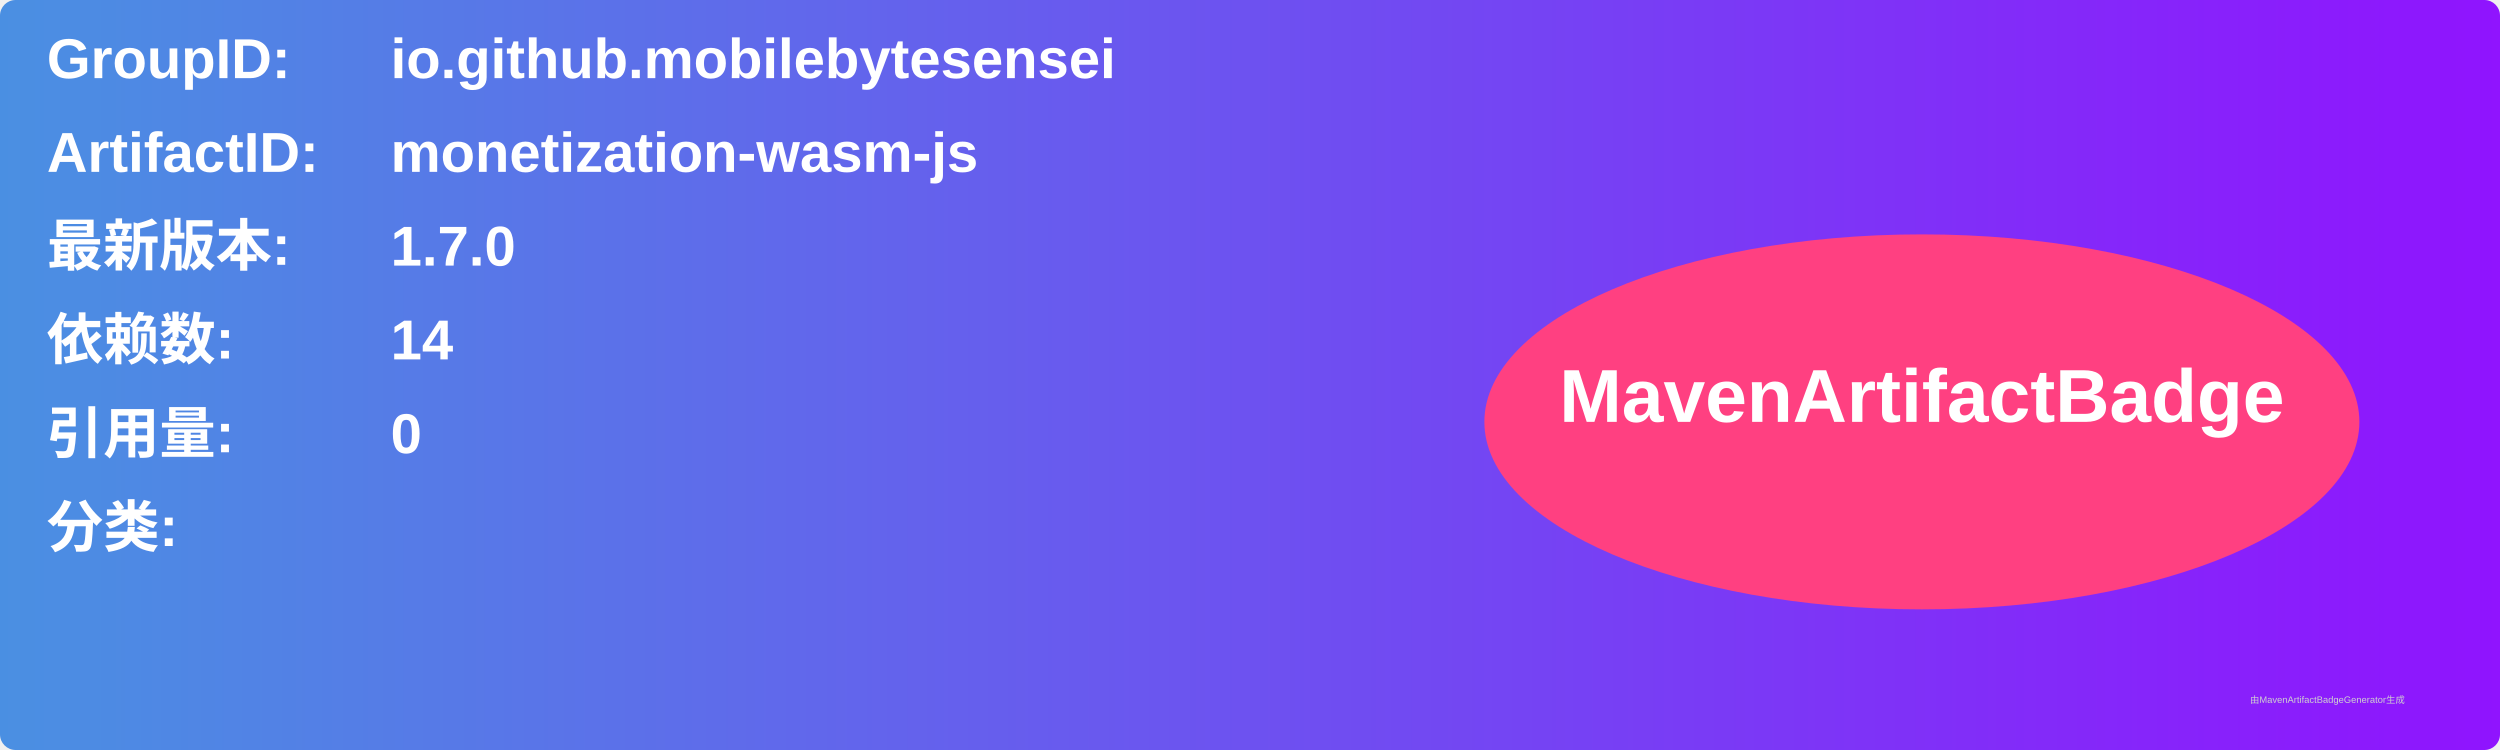
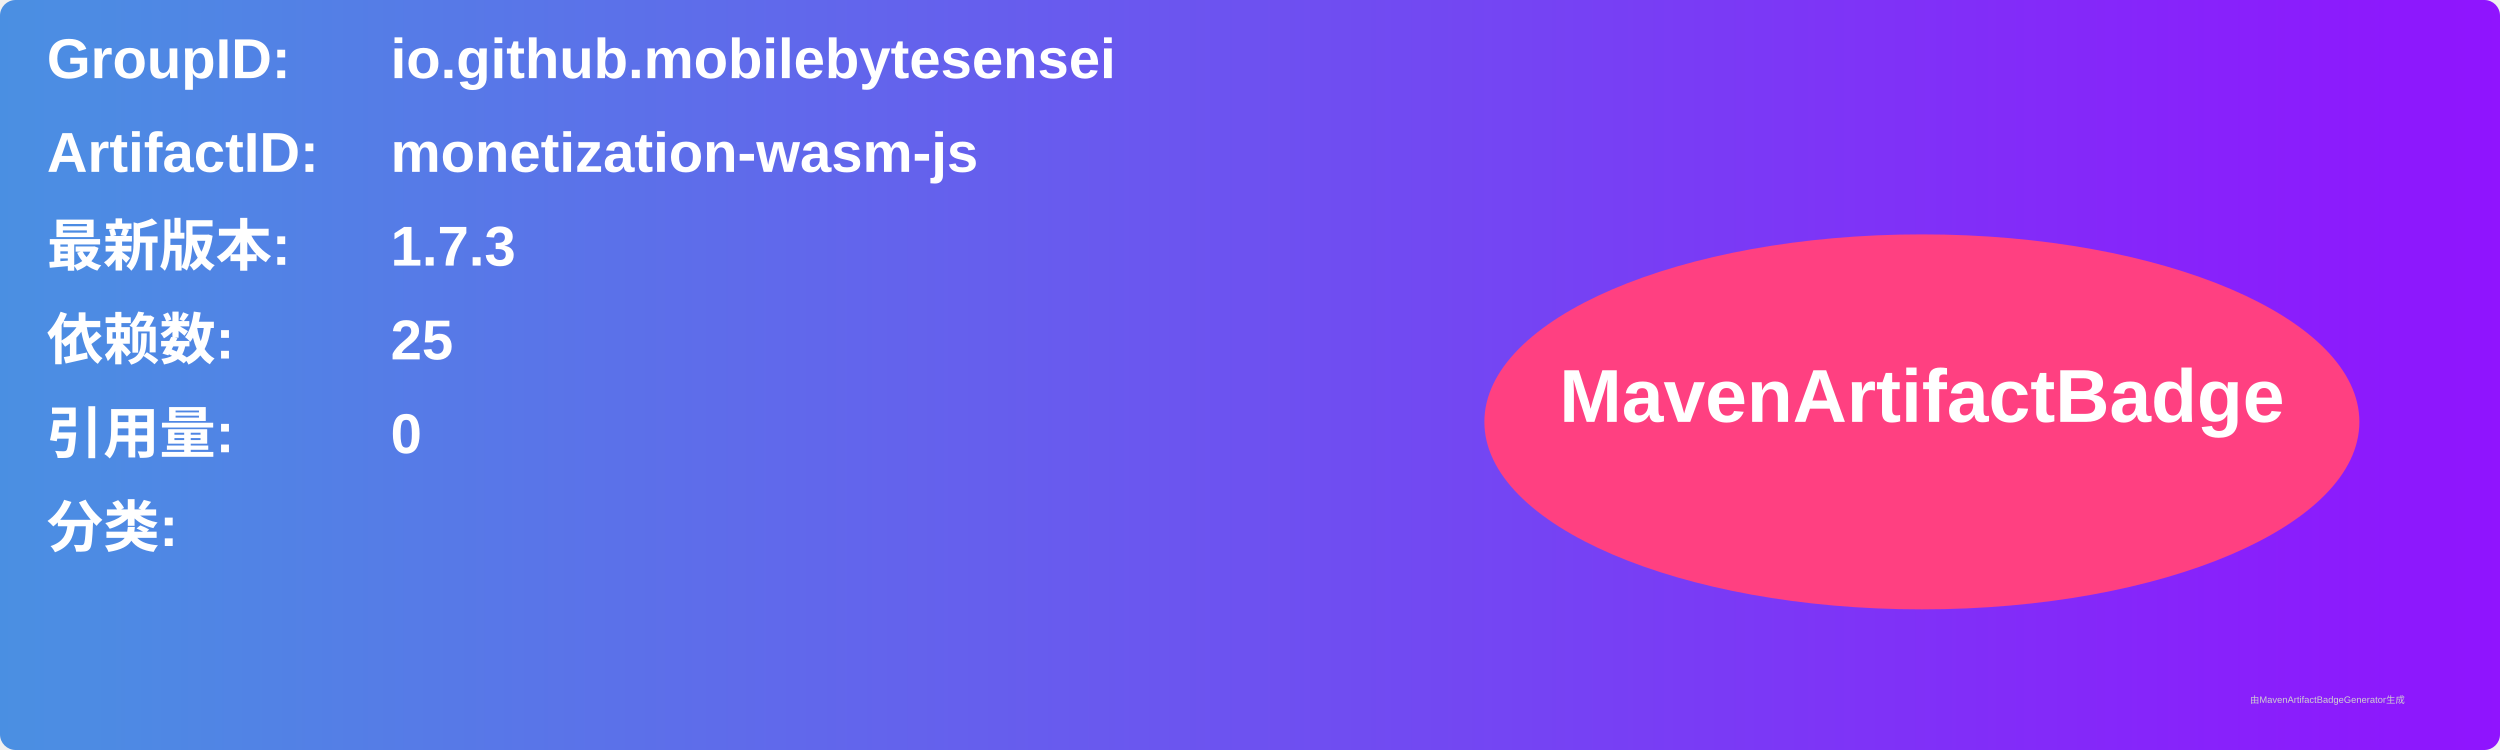
<svg xmlns="http://www.w3.org/2000/svg" width="800" height="240" viewBox="0 0 800 240">
  <linearGradient id="grad" x1="0%" y1="0%" x2="100%" y2="0%">
    <stop offset="0%" stop-color="#4a90e2" />
    <stop offset="100%" stop-color="#9013fe" />
  </linearGradient>
  <rect width="100%" height="100%" rx="5" ry="5" fill="url(#grad)" />
  <g transform="translate(15, 15)">
    <text x="0" y="10" font-family="Arial" font-size="18" fill="white" font-weight="bold" width="260">GroupID:</text>
    <text x="110" y="10" font-family="Arial" font-size="18" fill="white" font-weight="bold" width="460">io.github.mobilebytesensei</text>
    <text x="0" y="40" font-family="Arial" font-size="18" fill="white" font-weight="bold" width="260">ArtifactID:</text>
    <text x="110" y="40" font-family="Arial" font-size="18" fill="white" font-weight="bold" width="460">monetization-wasm-js</text>
    <text x="0" y="70" font-family="Arial" font-size="18" fill="white" font-weight="bold">最新版本:</text>
    <text x="110" y="70" font-family="Arial" font-size="18" fill="white" font-weight="bold">
-       <tspan font-weight="bold">1.7.0</tspan>
+       <tspan font-weight="bold">1.7.3</tspan>
    </text>
    <text x="0" y="100" font-family="Arial" font-size="18" fill="white" font-weight="bold">依赖数: </text>
    <text x="110" y="100" font-family="Arial" font-size="18" fill="white">
-       <tspan font-weight="bold">14</tspan>
+       <tspan font-weight="bold">25</tspan>
    </text>
    <text x="0" y="130" font-family="Arial" font-size="18" fill="white" font-weight="bold">引用量: </text>
    <text x="110" y="130" font-family="Arial" font-size="18" fill="white">
      <tspan font-weight="bold">0</tspan>
    </text>
    <text x="0" y="160" font-family="Arial" font-size="18" fill="white" font-weight="bold">分类:</text>
    <text x="10" y="190" font-family="Arial" font-size="10" fill="white">
      <tspan font-weight="bold" />
    </text>
    <ellipse cx="600" cy="120" rx="140" ry="60" fill="#ff4081" />
    <text x="600" y="120" text-anchor="middle" font-family="Arial" font-size="24" fill="white" font-weight="bold">MavenArtifactBadge</text>
  </g>
  <text x="720" y="225" font-family="Arial" font-size="3" fill="#d0d0d0">由MavenArtifactBadgeGenerator生成</text>
</svg>
